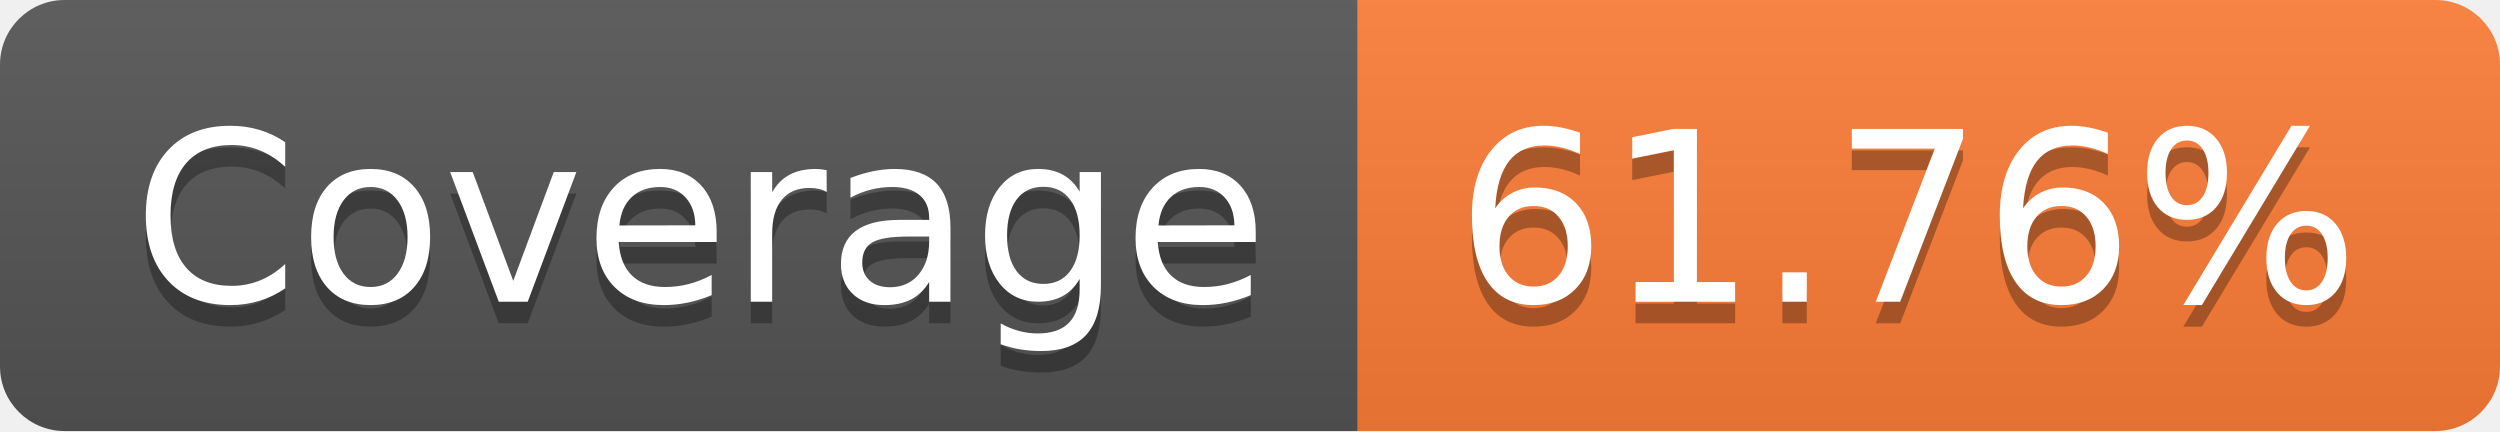
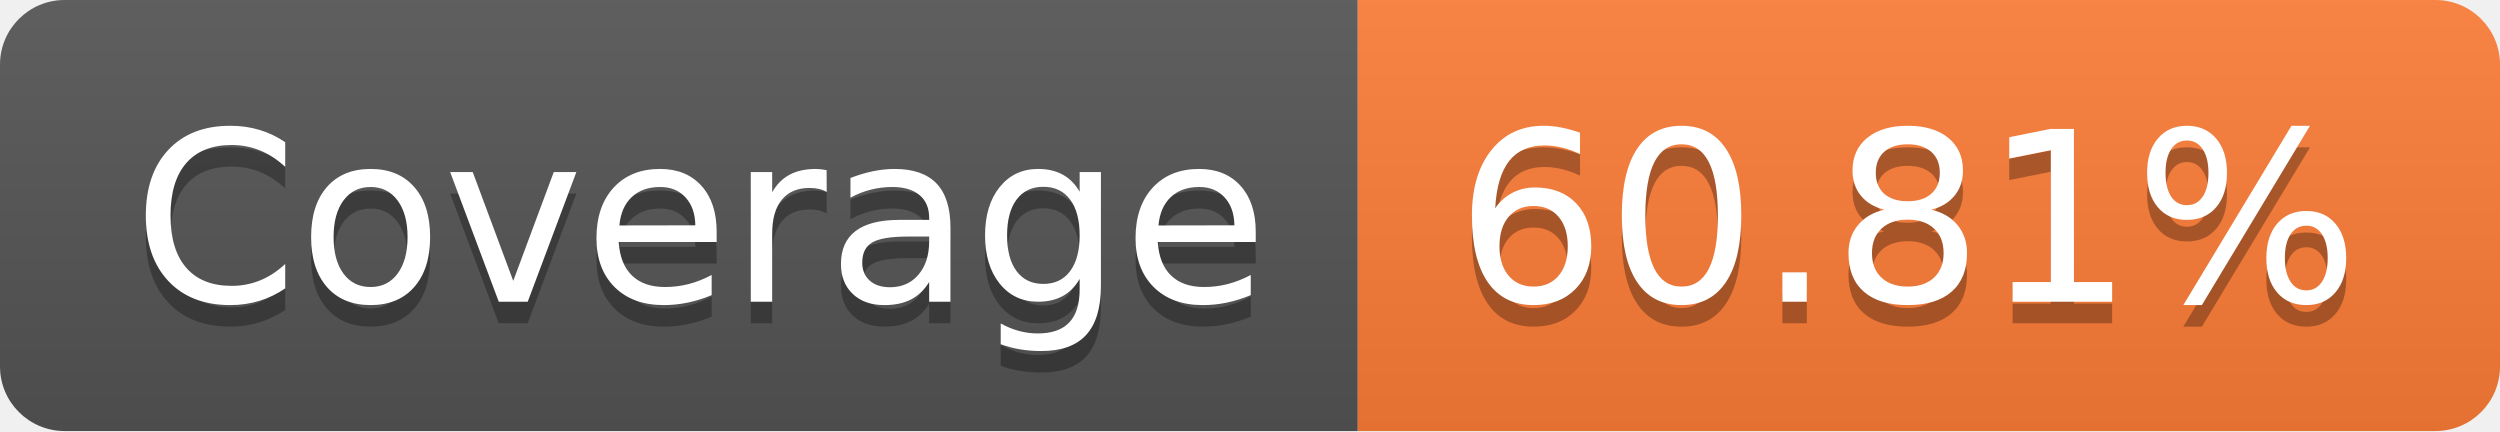
- <svg xmlns="http://www.w3.org/2000/svg" width="116" height="20" role="img" aria-label="Coverage: 61.76%">
+ <svg xmlns="http://www.w3.org/2000/svg" width="116" height="20" role="img" aria-label="Coverage: 60.81%">
  <linearGradient id="s" x2="0" y2="100%">
    <stop offset="0" stop-color="#bbb" stop-opacity=".1" />
    <stop offset="1" stop-opacity=".1" />
  </linearGradient>
  <clipPath id="r">
    <rect width="116" height="20" rx="3" fill="#fff" />
  </clipPath>
  <g clip-path="url(#r)">
    <rect width="63" height="20" fill="#555" />
    <rect x="63" width="53" height="20" fill="#fe7d37" />
    <rect width="116" height="20" fill="url(#s)" />
  </g>
  <g fill="#fff" text-anchor="middle" font-family="Verdana,Geneva,DejaVu Sans,sans-serif" text-rendering="geometricPrecision" font-size="110">
    <text aria-hidden="true" x="325" y="150" fill="#010101" fill-opacity=".3" transform="scale(.1)" textLength="530">Coverage</text>
    <text x="325" y="140" transform="scale(.1)" fill="#fff" textLength="530">Coverage</text>
-     <text aria-hidden="true" x="885" y="150" fill="#010101" fill-opacity=".3" transform="scale(.1)" textLength="430">61.76%</text>
-     <text x="885" y="140" transform="scale(.1)" fill="#fff" textLength="430">61.76%</text>
+     <text aria-hidden="true" x="885" y="150" fill="#010101" fill-opacity=".3" transform="scale(.1)" textLength="430">60.81%</text>
+     <text x="885" y="140" transform="scale(.1)" fill="#fff" textLength="430">60.81%</text>
  </g>
</svg>
